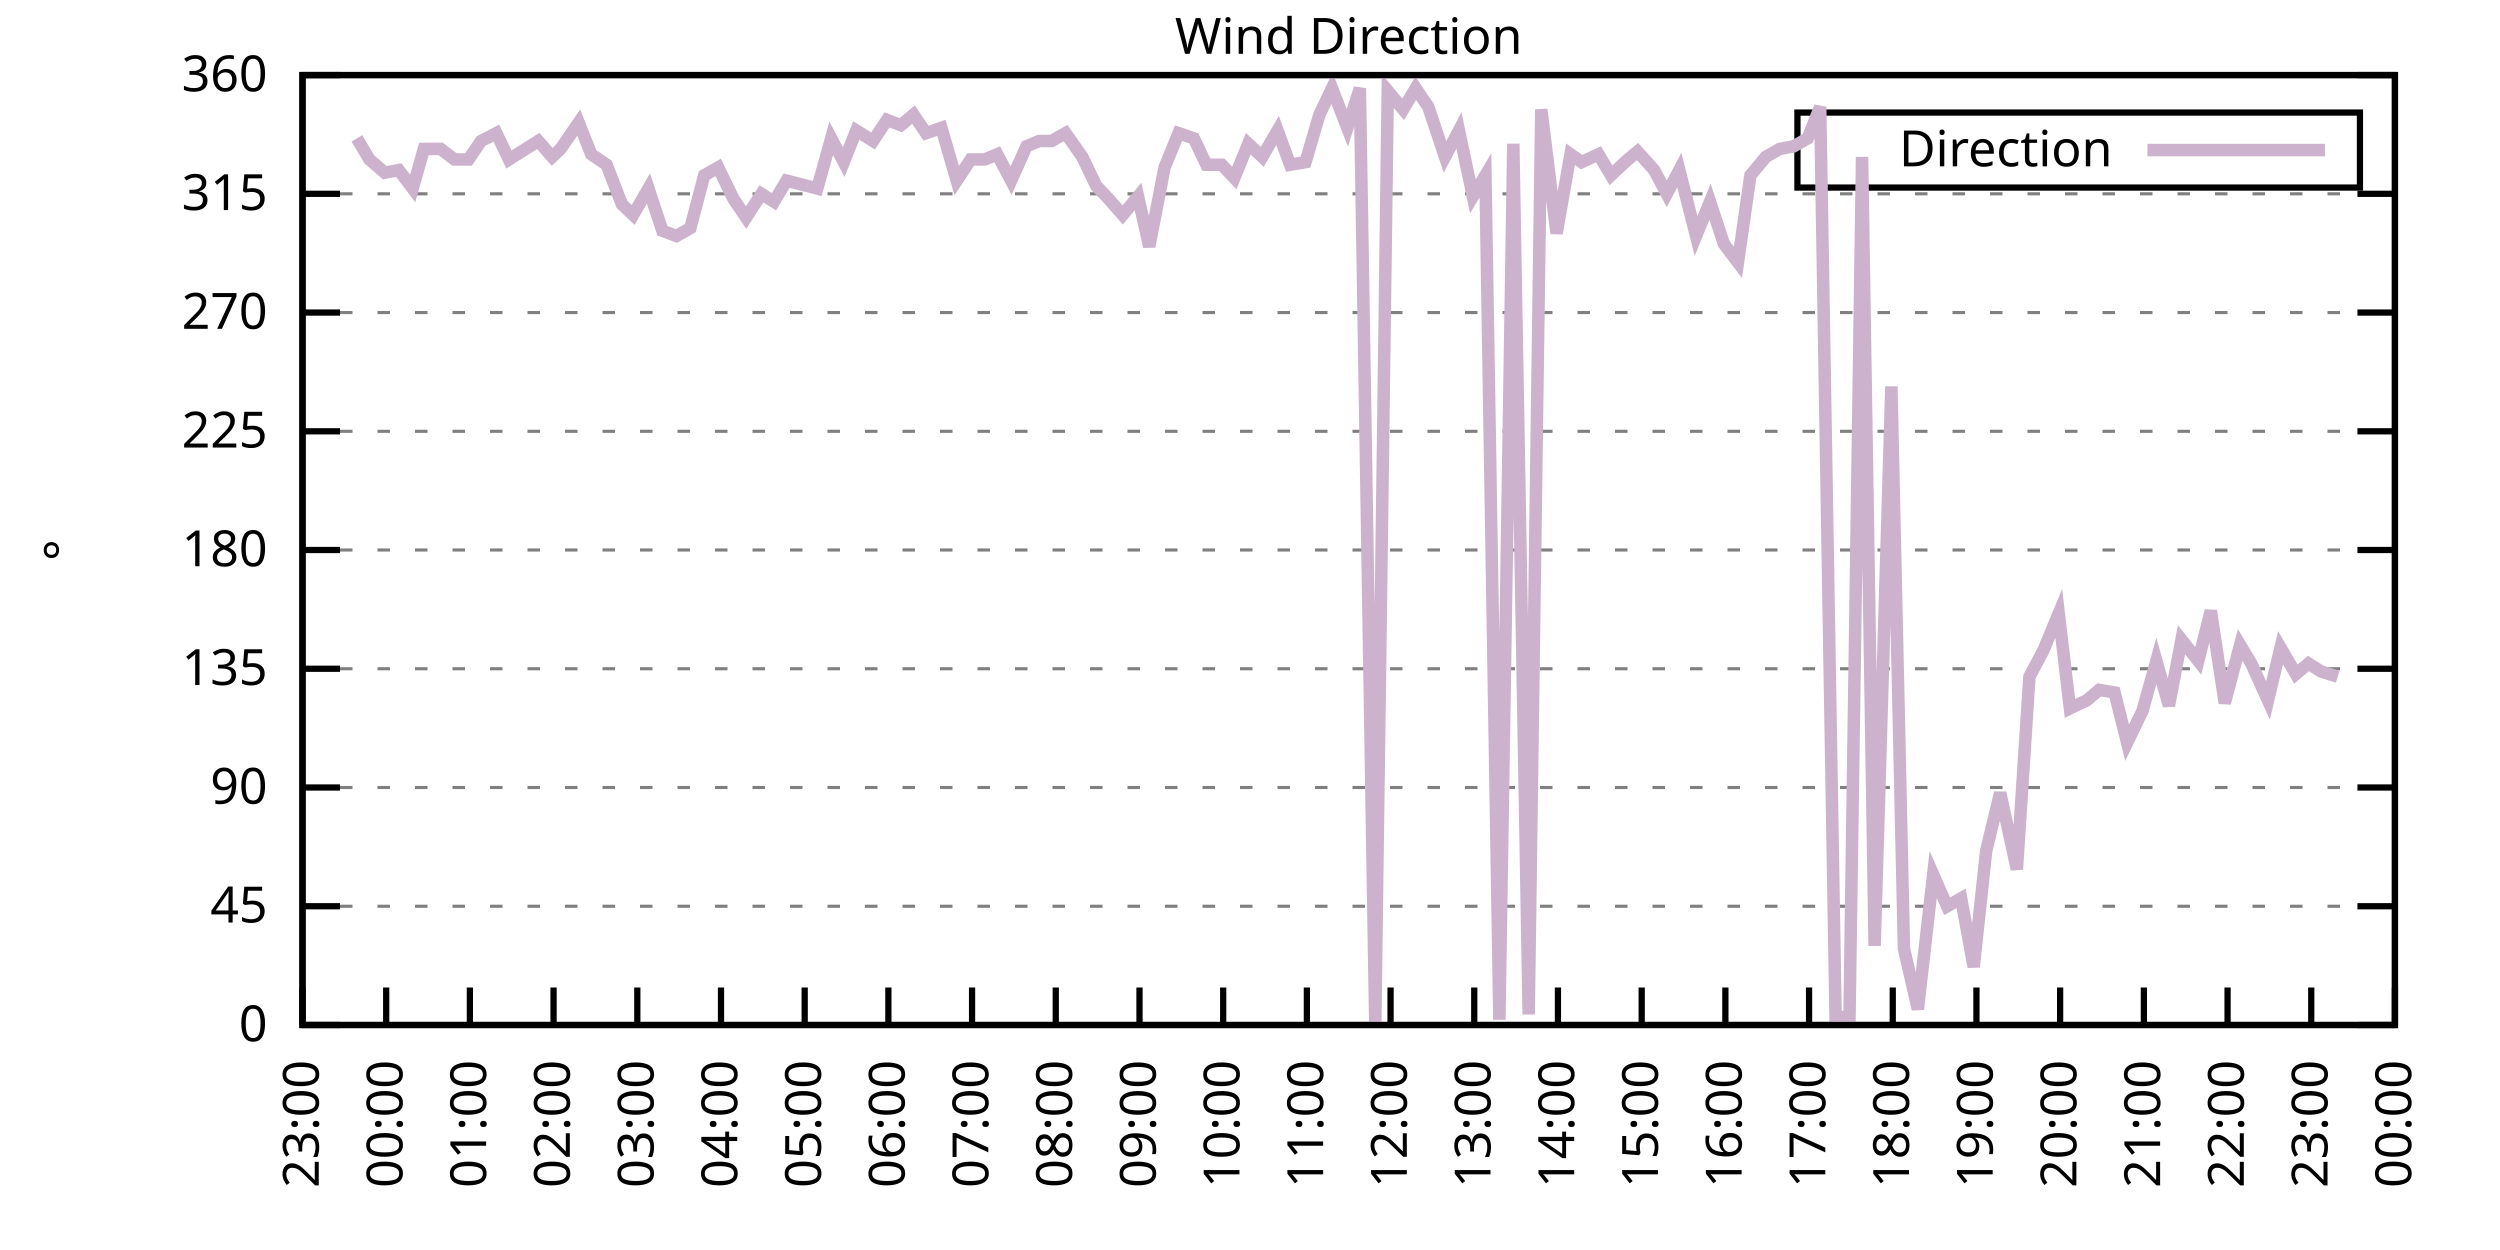
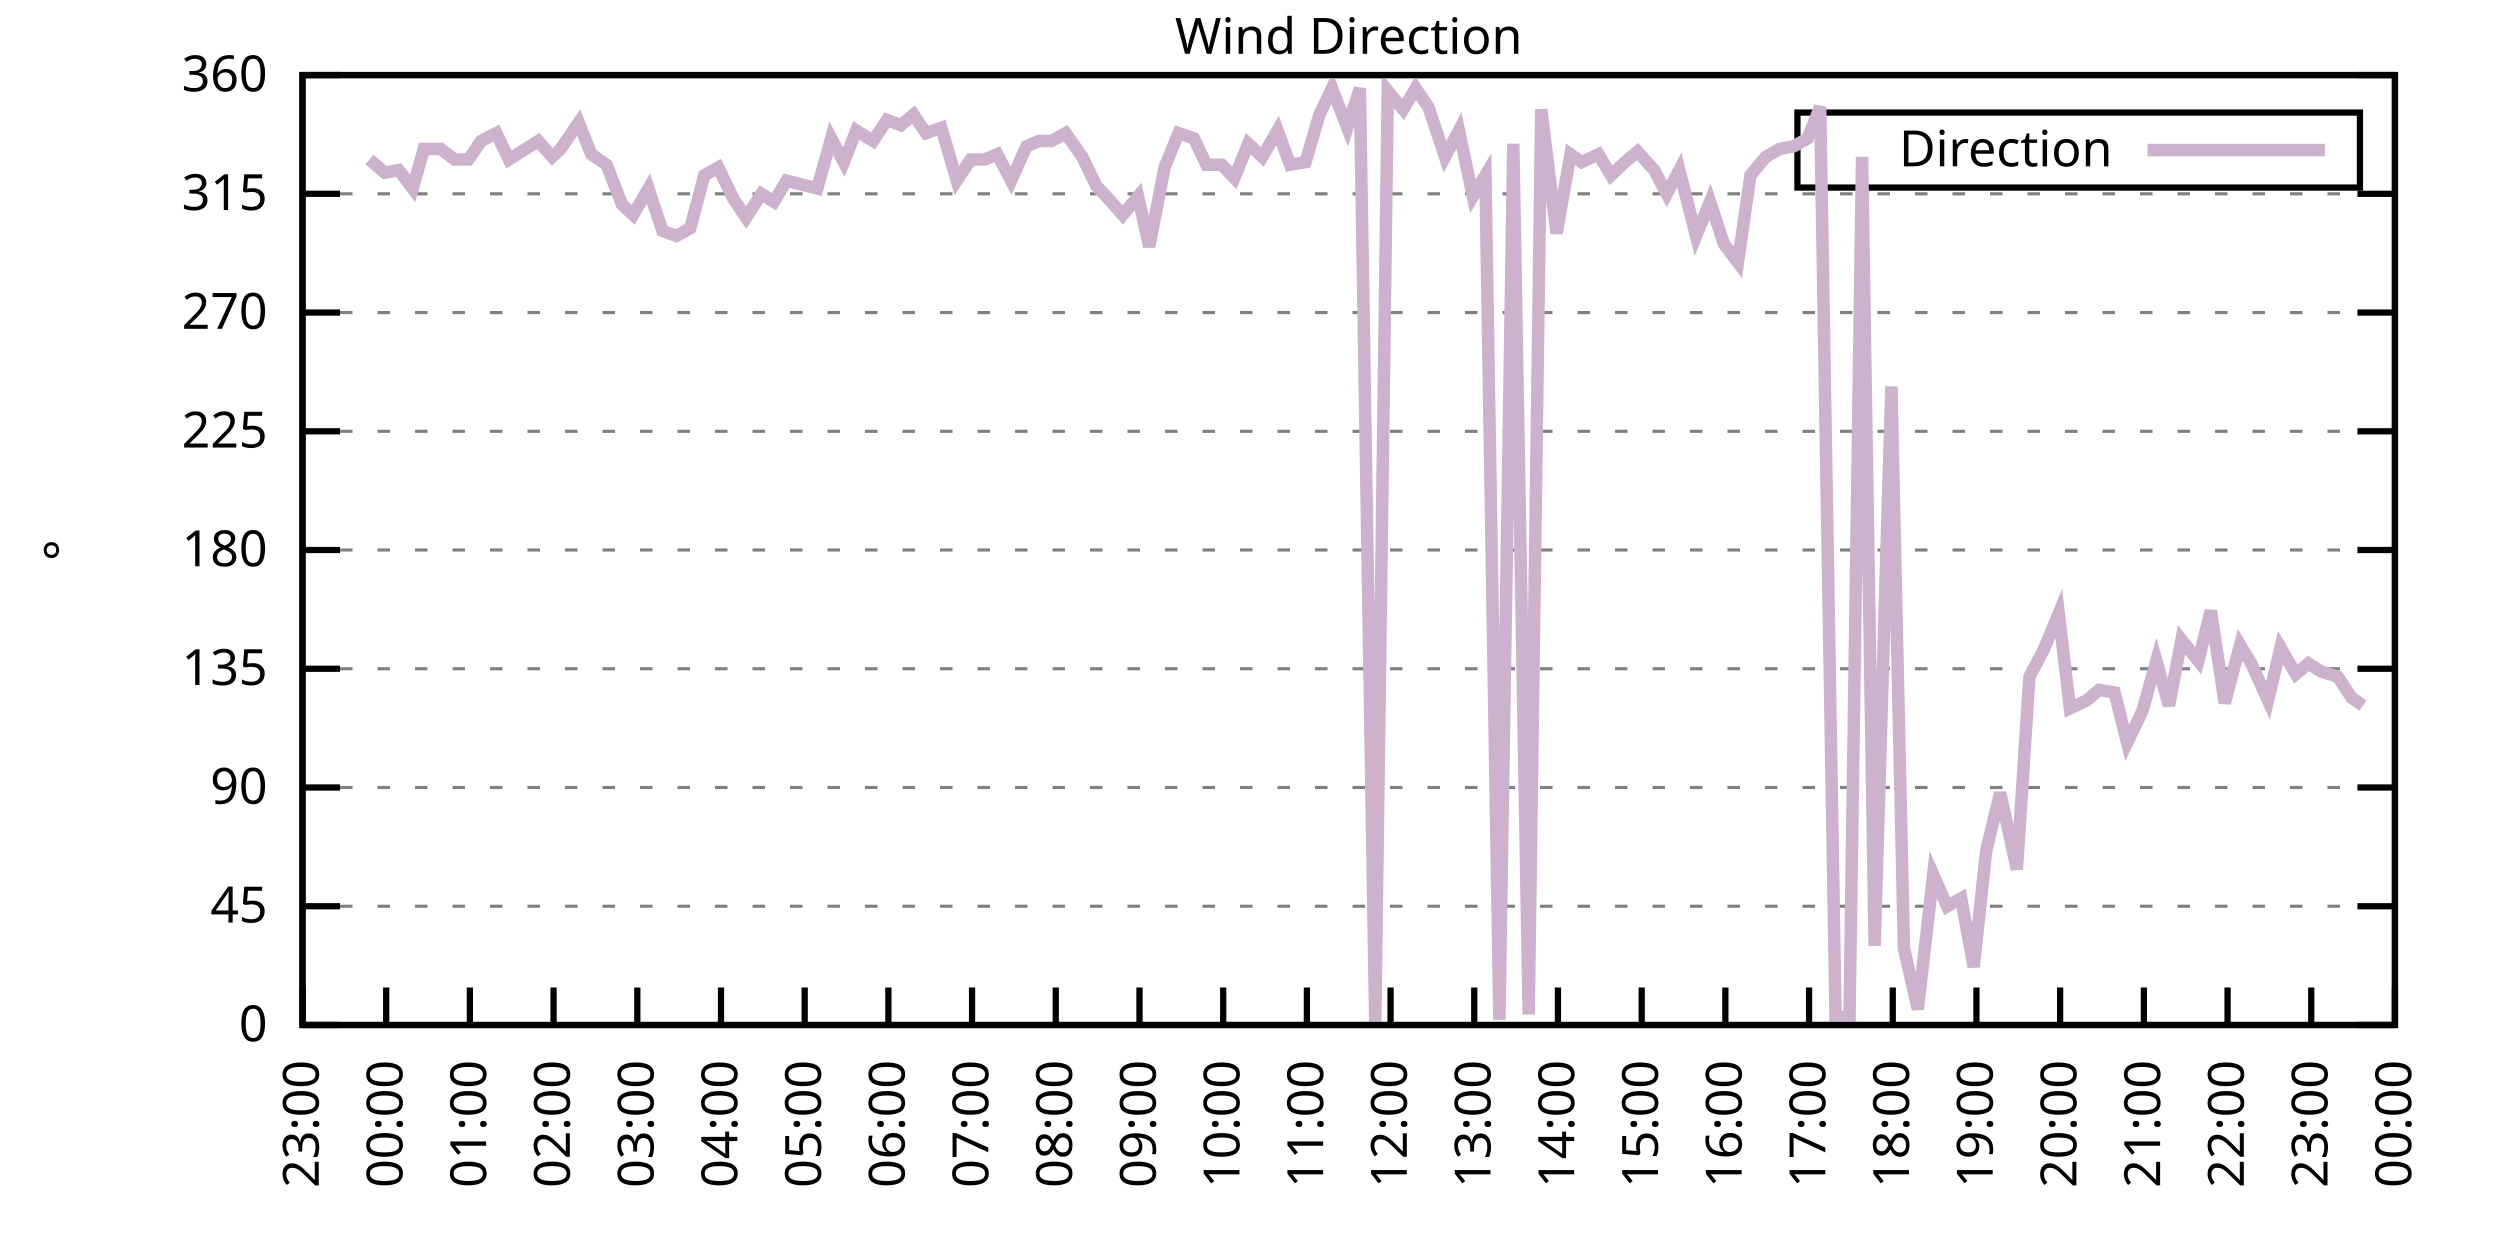
<svg xmlns="http://www.w3.org/2000/svg" xmlns:xlink="http://www.w3.org/1999/xlink" width="400" height="200" viewBox="0 0 400 200">
  <g id="gnuplot_canvas">
    <rect x="0" y="0" width="400" height="200" fill="none" />
    <defs>
      <circle id="gpDot" r="0.5" stroke-width="0.5" stroke="currentColor" />
      <path id="gpPt0" stroke-width="0.333" stroke="currentColor" d="M-1,0 h2 M0,-1 v2" />
      <path id="gpPt1" stroke-width="0.333" stroke="currentColor" d="M-1,-1 L1,1 M1,-1 L-1,1" />
      <path id="gpPt2" stroke-width="0.333" stroke="currentColor" d="M-1,0 L1,0 M0,-1 L0,1 M-1,-1 L1,1 M-1,1 L1,-1" />
      <rect id="gpPt3" stroke-width="0.333" stroke="currentColor" x="-1" y="-1" width="2" height="2" />
      <rect id="gpPt4" stroke-width="0.333" stroke="currentColor" fill="currentColor" x="-1" y="-1" width="2" height="2" />
      <circle id="gpPt5" stroke-width="0.333" stroke="currentColor" cx="0" cy="0" r="1" />
      <use xlink:href="#gpPt5" id="gpPt6" fill="currentColor" stroke="none" />
      <path id="gpPt7" stroke-width="0.333" stroke="currentColor" d="M0,-1.33 L-1.33,0.67 L1.33,0.67 z" />
      <use xlink:href="#gpPt7" id="gpPt8" fill="currentColor" stroke="none" />
      <use xlink:href="#gpPt7" id="gpPt9" stroke="currentColor" transform="rotate(180)" />
      <use xlink:href="#gpPt9" id="gpPt10" fill="currentColor" stroke="none" />
      <use xlink:href="#gpPt3" id="gpPt11" stroke="currentColor" transform="rotate(45)" />
      <use xlink:href="#gpPt11" id="gpPt12" fill="currentColor" stroke="none" />
      <path id="gpPt13" stroke-width="0.333" stroke="currentColor" d="M0,1.330 L1.265,0.411 L0.782,-1.067 L-0.782,-1.076 L-1.265,0.411 z" />
      <use xlink:href="#gpPt13" id="gpPt14" fill="currentColor" stroke="none" />
      <filter id="textbox" filterUnits="objectBoundingBox" x="0" y="0" height="1" width="1">
        <feFlood flood-color="white" flood-opacity="1" result="bgnd" />
        <feComposite in="SourceGraphic" in2="bgnd" operator="atop" />
      </filter>
      <filter id="greybox" filterUnits="objectBoundingBox" x="0" y="0" height="1" width="1">
        <feFlood flood-color="lightgrey" flood-opacity="1" result="grey" />
        <feComposite in="SourceGraphic" in2="grey" operator="atop" />
      </filter>
    </defs>
    <g fill="none" color="white" stroke="currentColor" stroke-width="1.00" stroke-linecap="butt" stroke-linejoin="miter">
</g>
    <g fill="none" color="black" stroke="currentColor" stroke-width="1.00" stroke-linecap="butt" stroke-linejoin="miter">
      <g stroke="none" shape-rendering="crispEdges">
        <polygon fill="rgb(255, 255, 255)" points="48.40,164.00 383.18,164.00 383.18,12.02 48.40,12.02 " />
      </g>
    </g>
    <g fill="none" color="black" stroke="currentColor" stroke-width="1.00" stroke-linecap="butt" stroke-linejoin="miter">
</g>
    <g fill="none" color="black" stroke="black" stroke-width="0.50" stroke-linecap="butt" stroke-linejoin="miter">
</g>
    <g fill="none" color="gray" stroke="currentColor" stroke-width="0.50" stroke-linecap="butt" stroke-linejoin="miter">
      <path stroke="gray" stroke-dasharray="2,4" class="gridline" d="M48.40,164.00 L383.19,164.00  " />
    </g>
    <g fill="none" color="gray" stroke="gray" stroke-width="1.00" stroke-linecap="butt" stroke-linejoin="miter">
</g>
    <g fill="none" color="black" stroke="currentColor" stroke-width="1.00" stroke-linecap="butt" stroke-linejoin="miter">
      <path stroke="black" d="M48.40,164.00 L54.40,164.00 M383.19,164.00 L377.19,164.00  " />
      <g transform="translate(42.80,166.60)" stroke="none" fill="black" font-family="Sans" font-size="8.00" text-anchor="end">
        <text>
          <tspan font-family="Sans"> 0</tspan>
        </text>
      </g>
    </g>
    <g fill="none" color="black" stroke="currentColor" stroke-width="1.00" stroke-linecap="butt" stroke-linejoin="miter">
</g>
    <g fill="none" color="black" stroke="black" stroke-width="0.50" stroke-linecap="butt" stroke-linejoin="miter">
</g>
    <g fill="none" color="gray" stroke="currentColor" stroke-width="0.50" stroke-linecap="butt" stroke-linejoin="miter">
      <path stroke="gray" stroke-dasharray="2,4" class="gridline" d="M48.40,145.00 L383.19,145.00  " />
    </g>
    <g fill="none" color="gray" stroke="gray" stroke-width="1.00" stroke-linecap="butt" stroke-linejoin="miter">
</g>
    <g fill="none" color="black" stroke="currentColor" stroke-width="1.00" stroke-linecap="butt" stroke-linejoin="miter">
      <path stroke="black" d="M48.40,145.00 L54.40,145.00 M383.19,145.00 L377.19,145.00  " />
      <g transform="translate(42.80,147.60)" stroke="none" fill="black" font-family="Sans" font-size="8.00" text-anchor="end">
        <text>
          <tspan font-family="Sans"> 45</tspan>
        </text>
      </g>
    </g>
    <g fill="none" color="black" stroke="currentColor" stroke-width="1.00" stroke-linecap="butt" stroke-linejoin="miter">
</g>
    <g fill="none" color="black" stroke="black" stroke-width="0.50" stroke-linecap="butt" stroke-linejoin="miter">
</g>
    <g fill="none" color="gray" stroke="currentColor" stroke-width="0.50" stroke-linecap="butt" stroke-linejoin="miter">
      <path stroke="gray" stroke-dasharray="2,4" class="gridline" d="M48.40,126.00 L383.19,126.00  " />
    </g>
    <g fill="none" color="gray" stroke="gray" stroke-width="1.00" stroke-linecap="butt" stroke-linejoin="miter">
</g>
    <g fill="none" color="black" stroke="currentColor" stroke-width="1.00" stroke-linecap="butt" stroke-linejoin="miter">
      <path stroke="black" d="M48.40,126.00 L54.40,126.00 M383.19,126.00 L377.19,126.00  " />
      <g transform="translate(42.80,128.60)" stroke="none" fill="black" font-family="Sans" font-size="8.00" text-anchor="end">
        <text>
          <tspan font-family="Sans"> 90</tspan>
        </text>
      </g>
    </g>
    <g fill="none" color="black" stroke="currentColor" stroke-width="1.00" stroke-linecap="butt" stroke-linejoin="miter">
</g>
    <g fill="none" color="black" stroke="black" stroke-width="0.50" stroke-linecap="butt" stroke-linejoin="miter">
</g>
    <g fill="none" color="gray" stroke="currentColor" stroke-width="0.50" stroke-linecap="butt" stroke-linejoin="miter">
      <path stroke="gray" stroke-dasharray="2,4" class="gridline" d="M48.40,107.00 L383.19,107.00  " />
    </g>
    <g fill="none" color="gray" stroke="gray" stroke-width="1.00" stroke-linecap="butt" stroke-linejoin="miter">
</g>
    <g fill="none" color="black" stroke="currentColor" stroke-width="1.00" stroke-linecap="butt" stroke-linejoin="miter">
      <path stroke="black" d="M48.40,107.00 L54.40,107.00 M383.19,107.00 L377.19,107.00  " />
      <g transform="translate(42.80,109.60)" stroke="none" fill="black" font-family="Sans" font-size="8.00" text-anchor="end">
        <text>
          <tspan font-family="Sans"> 135</tspan>
        </text>
      </g>
    </g>
    <g fill="none" color="black" stroke="currentColor" stroke-width="1.00" stroke-linecap="butt" stroke-linejoin="miter">
</g>
    <g fill="none" color="black" stroke="black" stroke-width="0.50" stroke-linecap="butt" stroke-linejoin="miter">
</g>
    <g fill="none" color="gray" stroke="currentColor" stroke-width="0.50" stroke-linecap="butt" stroke-linejoin="miter">
      <path stroke="gray" stroke-dasharray="2,4" class="gridline" d="M48.40,88.00 L383.19,88.00  " />
    </g>
    <g fill="none" color="gray" stroke="gray" stroke-width="1.00" stroke-linecap="butt" stroke-linejoin="miter">
</g>
    <g fill="none" color="black" stroke="currentColor" stroke-width="1.00" stroke-linecap="butt" stroke-linejoin="miter">
      <path stroke="black" d="M48.40,88.00 L54.40,88.00 M383.19,88.00 L377.19,88.00  " />
      <g transform="translate(42.80,90.60)" stroke="none" fill="black" font-family="Sans" font-size="8.00" text-anchor="end">
        <text>
          <tspan font-family="Sans"> 180</tspan>
        </text>
      </g>
    </g>
    <g fill="none" color="black" stroke="currentColor" stroke-width="1.00" stroke-linecap="butt" stroke-linejoin="miter">
</g>
    <g fill="none" color="black" stroke="black" stroke-width="0.50" stroke-linecap="butt" stroke-linejoin="miter">
</g>
    <g fill="none" color="gray" stroke="currentColor" stroke-width="0.50" stroke-linecap="butt" stroke-linejoin="miter">
      <path stroke="gray" stroke-dasharray="2,4" class="gridline" d="M48.40,69.01 L383.19,69.01  " />
    </g>
    <g fill="none" color="gray" stroke="gray" stroke-width="1.00" stroke-linecap="butt" stroke-linejoin="miter">
</g>
    <g fill="none" color="black" stroke="currentColor" stroke-width="1.00" stroke-linecap="butt" stroke-linejoin="miter">
      <path stroke="black" d="M48.40,69.01 L54.40,69.01 M383.19,69.01 L377.19,69.01  " />
      <g transform="translate(42.80,71.61)" stroke="none" fill="black" font-family="Sans" font-size="8.00" text-anchor="end">
        <text>
          <tspan font-family="Sans"> 225</tspan>
        </text>
      </g>
    </g>
    <g fill="none" color="black" stroke="currentColor" stroke-width="1.00" stroke-linecap="butt" stroke-linejoin="miter">
</g>
    <g fill="none" color="black" stroke="black" stroke-width="0.50" stroke-linecap="butt" stroke-linejoin="miter">
</g>
    <g fill="none" color="gray" stroke="currentColor" stroke-width="0.50" stroke-linecap="butt" stroke-linejoin="miter">
      <path stroke="gray" stroke-dasharray="2,4" class="gridline" d="M48.40,50.01 L383.19,50.01  " />
    </g>
    <g fill="none" color="gray" stroke="gray" stroke-width="1.00" stroke-linecap="butt" stroke-linejoin="miter">
</g>
    <g fill="none" color="black" stroke="currentColor" stroke-width="1.00" stroke-linecap="butt" stroke-linejoin="miter">
      <path stroke="black" d="M48.40,50.01 L54.40,50.01 M383.19,50.01 L377.19,50.01  " />
      <g transform="translate(42.80,52.61)" stroke="none" fill="black" font-family="Sans" font-size="8.00" text-anchor="end">
        <text>
          <tspan font-family="Sans"> 270</tspan>
        </text>
      </g>
    </g>
    <g fill="none" color="black" stroke="currentColor" stroke-width="1.00" stroke-linecap="butt" stroke-linejoin="miter">
</g>
    <g fill="none" color="black" stroke="black" stroke-width="0.50" stroke-linecap="butt" stroke-linejoin="miter">
</g>
    <g fill="none" color="gray" stroke="currentColor" stroke-width="0.50" stroke-linecap="butt" stroke-linejoin="miter">
      <path stroke="gray" stroke-dasharray="2,4" class="gridline" d="M48.40,31.01 L383.19,31.01  " />
    </g>
    <g fill="none" color="gray" stroke="gray" stroke-width="1.00" stroke-linecap="butt" stroke-linejoin="miter">
</g>
    <g fill="none" color="black" stroke="currentColor" stroke-width="1.00" stroke-linecap="butt" stroke-linejoin="miter">
      <path stroke="black" d="M48.40,31.01 L54.40,31.01 M383.19,31.01 L377.19,31.01  " />
      <g transform="translate(42.80,33.61)" stroke="none" fill="black" font-family="Sans" font-size="8.00" text-anchor="end">
        <text>
          <tspan font-family="Sans"> 315</tspan>
        </text>
      </g>
    </g>
    <g fill="none" color="black" stroke="currentColor" stroke-width="1.00" stroke-linecap="butt" stroke-linejoin="miter">
</g>
    <g fill="none" color="black" stroke="black" stroke-width="0.50" stroke-linecap="butt" stroke-linejoin="miter">
</g>
    <g fill="none" color="gray" stroke="currentColor" stroke-width="0.50" stroke-linecap="butt" stroke-linejoin="miter">
      <path stroke="gray" stroke-dasharray="2,4" class="gridline" d="M48.40,12.01 L383.19,12.01  " />
    </g>
    <g fill="none" color="gray" stroke="gray" stroke-width="1.00" stroke-linecap="butt" stroke-linejoin="miter">
</g>
    <g fill="none" color="black" stroke="currentColor" stroke-width="1.00" stroke-linecap="butt" stroke-linejoin="miter">
      <path stroke="black" d="M48.40,12.01 L54.40,12.01 M383.19,12.01 L377.19,12.01  " />
      <g transform="translate(42.80,14.61)" stroke="none" fill="black" font-family="Sans" font-size="8.00" text-anchor="end">
        <text>
          <tspan font-family="Sans"> 360</tspan>
        </text>
      </g>
    </g>
    <g fill="none" color="black" stroke="currentColor" stroke-width="1.00" stroke-linecap="butt" stroke-linejoin="miter">
      <path stroke="black" d="M48.40,164.00 L48.40,158.00  " />
      <g transform="translate(51.00,169.60) rotate(270.00)" stroke="none" fill="black" font-family="Sans" font-size="8.00" text-anchor="end">
        <text>
          <tspan font-family="Sans">23:00</tspan>
        </text>
      </g>
    </g>
    <g fill="none" color="black" stroke="currentColor" stroke-width="1.00" stroke-linecap="butt" stroke-linejoin="miter">
      <path stroke="black" d="M61.79,164.00 L61.79,158.00  " />
      <g transform="translate(64.39,169.60) rotate(270.00)" stroke="none" fill="black" font-family="Sans" font-size="8.00" text-anchor="end">
        <text>
          <tspan font-family="Sans">00:00</tspan>
        </text>
      </g>
    </g>
    <g fill="none" color="black" stroke="currentColor" stroke-width="1.00" stroke-linecap="butt" stroke-linejoin="miter">
      <path stroke="black" d="M75.18,164.00 L75.18,158.00  " />
      <g transform="translate(77.78,169.60) rotate(270.00)" stroke="none" fill="black" font-family="Sans" font-size="8.00" text-anchor="end">
        <text>
          <tspan font-family="Sans">01:00</tspan>
        </text>
      </g>
    </g>
    <g fill="none" color="black" stroke="currentColor" stroke-width="1.00" stroke-linecap="butt" stroke-linejoin="miter">
      <path stroke="black" d="M88.57,164.00 L88.57,158.00  " />
      <g transform="translate(91.17,169.60) rotate(270.00)" stroke="none" fill="black" font-family="Sans" font-size="8.00" text-anchor="end">
        <text>
          <tspan font-family="Sans">02:00</tspan>
        </text>
      </g>
    </g>
    <g fill="none" color="black" stroke="currentColor" stroke-width="1.00" stroke-linecap="butt" stroke-linejoin="miter">
      <path stroke="black" d="M101.97,164.00 L101.97,158.00  " />
      <g transform="translate(104.57,169.60) rotate(270.00)" stroke="none" fill="black" font-family="Sans" font-size="8.00" text-anchor="end">
        <text>
          <tspan font-family="Sans">03:00</tspan>
        </text>
      </g>
    </g>
    <g fill="none" color="black" stroke="currentColor" stroke-width="1.00" stroke-linecap="butt" stroke-linejoin="miter">
      <path stroke="black" d="M115.36,164.00 L115.36,158.00  " />
      <g transform="translate(117.96,169.60) rotate(270.00)" stroke="none" fill="black" font-family="Sans" font-size="8.00" text-anchor="end">
        <text>
          <tspan font-family="Sans">04:00</tspan>
        </text>
      </g>
    </g>
    <g fill="none" color="black" stroke="currentColor" stroke-width="1.00" stroke-linecap="butt" stroke-linejoin="miter">
      <path stroke="black" d="M128.75,164.00 L128.75,158.00  " />
      <g transform="translate(131.35,169.60) rotate(270.00)" stroke="none" fill="black" font-family="Sans" font-size="8.00" text-anchor="end">
        <text>
          <tspan font-family="Sans">05:00</tspan>
        </text>
      </g>
    </g>
    <g fill="none" color="black" stroke="currentColor" stroke-width="1.00" stroke-linecap="butt" stroke-linejoin="miter">
      <path stroke="black" d="M142.14,164.00 L142.14,158.00  " />
      <g transform="translate(144.74,169.60) rotate(270.00)" stroke="none" fill="black" font-family="Sans" font-size="8.00" text-anchor="end">
        <text>
          <tspan font-family="Sans">06:00</tspan>
        </text>
      </g>
    </g>
    <g fill="none" color="black" stroke="currentColor" stroke-width="1.00" stroke-linecap="butt" stroke-linejoin="miter">
      <path stroke="black" d="M155.53,164.00 L155.53,158.00  " />
      <g transform="translate(158.13,169.60) rotate(270.00)" stroke="none" fill="black" font-family="Sans" font-size="8.00" text-anchor="end">
        <text>
          <tspan font-family="Sans">07:00</tspan>
        </text>
      </g>
    </g>
    <g fill="none" color="black" stroke="currentColor" stroke-width="1.00" stroke-linecap="butt" stroke-linejoin="miter">
      <path stroke="black" d="M168.92,164.00 L168.92,158.00  " />
      <g transform="translate(171.52,169.60) rotate(270.00)" stroke="none" fill="black" font-family="Sans" font-size="8.00" text-anchor="end">
        <text>
          <tspan font-family="Sans">08:00</tspan>
        </text>
      </g>
    </g>
    <g fill="none" color="black" stroke="currentColor" stroke-width="1.00" stroke-linecap="butt" stroke-linejoin="miter">
      <path stroke="black" d="M182.32,164.00 L182.32,158.00  " />
      <g transform="translate(184.92,169.60) rotate(270.00)" stroke="none" fill="black" font-family="Sans" font-size="8.00" text-anchor="end">
        <text>
          <tspan font-family="Sans">09:00</tspan>
        </text>
      </g>
    </g>
    <g fill="none" color="black" stroke="currentColor" stroke-width="1.00" stroke-linecap="butt" stroke-linejoin="miter">
      <path stroke="black" d="M195.71,164.00 L195.71,158.00  " />
      <g transform="translate(198.31,169.60) rotate(270.00)" stroke="none" fill="black" font-family="Sans" font-size="8.00" text-anchor="end">
        <text>
          <tspan font-family="Sans">10:00</tspan>
        </text>
      </g>
    </g>
    <g fill="none" color="black" stroke="currentColor" stroke-width="1.00" stroke-linecap="butt" stroke-linejoin="miter">
      <path stroke="black" d="M209.10,164.00 L209.10,158.00  " />
      <g transform="translate(211.70,169.60) rotate(270.00)" stroke="none" fill="black" font-family="Sans" font-size="8.00" text-anchor="end">
        <text>
          <tspan font-family="Sans">11:00</tspan>
        </text>
      </g>
    </g>
    <g fill="none" color="black" stroke="currentColor" stroke-width="1.00" stroke-linecap="butt" stroke-linejoin="miter">
      <path stroke="black" d="M222.49,164.00 L222.49,158.00  " />
      <g transform="translate(225.09,169.60) rotate(270.00)" stroke="none" fill="black" font-family="Sans" font-size="8.00" text-anchor="end">
        <text>
          <tspan font-family="Sans">12:00</tspan>
        </text>
      </g>
    </g>
    <g fill="none" color="black" stroke="currentColor" stroke-width="1.00" stroke-linecap="butt" stroke-linejoin="miter">
      <path stroke="black" d="M235.88,164.00 L235.88,158.00  " />
      <g transform="translate(238.48,169.60) rotate(270.00)" stroke="none" fill="black" font-family="Sans" font-size="8.00" text-anchor="end">
        <text>
          <tspan font-family="Sans">13:00</tspan>
        </text>
      </g>
    </g>
    <g fill="none" color="black" stroke="currentColor" stroke-width="1.00" stroke-linecap="butt" stroke-linejoin="miter">
      <path stroke="black" d="M249.27,164.00 L249.27,158.00  " />
      <g transform="translate(251.87,169.60) rotate(270.00)" stroke="none" fill="black" font-family="Sans" font-size="8.00" text-anchor="end">
        <text>
          <tspan font-family="Sans">14:00</tspan>
        </text>
      </g>
    </g>
    <g fill="none" color="black" stroke="currentColor" stroke-width="1.00" stroke-linecap="butt" stroke-linejoin="miter">
      <path stroke="black" d="M262.67,164.00 L262.67,158.00  " />
      <g transform="translate(265.27,169.60) rotate(270.00)" stroke="none" fill="black" font-family="Sans" font-size="8.00" text-anchor="end">
        <text>
          <tspan font-family="Sans">15:00</tspan>
        </text>
      </g>
    </g>
    <g fill="none" color="black" stroke="currentColor" stroke-width="1.00" stroke-linecap="butt" stroke-linejoin="miter">
      <path stroke="black" d="M276.06,164.00 L276.06,158.00  " />
      <g transform="translate(278.66,169.60) rotate(270.00)" stroke="none" fill="black" font-family="Sans" font-size="8.00" text-anchor="end">
        <text>
          <tspan font-family="Sans">16:00</tspan>
        </text>
      </g>
    </g>
    <g fill="none" color="black" stroke="currentColor" stroke-width="1.00" stroke-linecap="butt" stroke-linejoin="miter">
      <path stroke="black" d="M289.45,164.00 L289.45,158.00  " />
      <g transform="translate(292.05,169.60) rotate(270.00)" stroke="none" fill="black" font-family="Sans" font-size="8.00" text-anchor="end">
        <text>
          <tspan font-family="Sans">17:00</tspan>
        </text>
      </g>
    </g>
    <g fill="none" color="black" stroke="currentColor" stroke-width="1.00" stroke-linecap="butt" stroke-linejoin="miter">
      <path stroke="black" d="M302.84,164.00 L302.84,158.00  " />
      <g transform="translate(305.44,169.60) rotate(270.00)" stroke="none" fill="black" font-family="Sans" font-size="8.00" text-anchor="end">
        <text>
          <tspan font-family="Sans">18:00</tspan>
        </text>
      </g>
    </g>
    <g fill="none" color="black" stroke="currentColor" stroke-width="1.00" stroke-linecap="butt" stroke-linejoin="miter">
      <path stroke="black" d="M316.23,164.00 L316.23,158.00  " />
      <g transform="translate(318.83,169.60) rotate(270.00)" stroke="none" fill="black" font-family="Sans" font-size="8.00" text-anchor="end">
        <text>
          <tspan font-family="Sans">19:00</tspan>
        </text>
      </g>
    </g>
    <g fill="none" color="black" stroke="currentColor" stroke-width="1.00" stroke-linecap="butt" stroke-linejoin="miter">
      <path stroke="black" d="M329.62,164.00 L329.62,158.00  " />
      <g transform="translate(332.22,169.60) rotate(270.00)" stroke="none" fill="black" font-family="Sans" font-size="8.00" text-anchor="end">
        <text>
          <tspan font-family="Sans">20:00</tspan>
        </text>
      </g>
    </g>
    <g fill="none" color="black" stroke="currentColor" stroke-width="1.00" stroke-linecap="butt" stroke-linejoin="miter">
      <path stroke="black" d="M343.02,164.00 L343.02,158.00  " />
      <g transform="translate(345.62,169.60) rotate(270.00)" stroke="none" fill="black" font-family="Sans" font-size="8.00" text-anchor="end">
        <text>
          <tspan font-family="Sans">21:00</tspan>
        </text>
      </g>
    </g>
    <g fill="none" color="black" stroke="currentColor" stroke-width="1.00" stroke-linecap="butt" stroke-linejoin="miter">
      <path stroke="black" d="M356.41,164.00 L356.41,158.00  " />
      <g transform="translate(359.01,169.60) rotate(270.00)" stroke="none" fill="black" font-family="Sans" font-size="8.00" text-anchor="end">
        <text>
          <tspan font-family="Sans">22:00</tspan>
        </text>
      </g>
    </g>
    <g fill="none" color="black" stroke="currentColor" stroke-width="1.00" stroke-linecap="butt" stroke-linejoin="miter">
      <path stroke="black" d="M369.80,164.00 L369.80,158.00  " />
      <g transform="translate(372.40,169.60) rotate(270.00)" stroke="none" fill="black" font-family="Sans" font-size="8.00" text-anchor="end">
        <text>
          <tspan font-family="Sans">23:00</tspan>
        </text>
      </g>
    </g>
    <g fill="none" color="black" stroke="currentColor" stroke-width="1.00" stroke-linecap="butt" stroke-linejoin="miter">
      <path stroke="black" d="M383.19,164.00 L383.19,158.00  " />
      <g transform="translate(385.79,169.60) rotate(270.00)" stroke="none" fill="black" font-family="Sans" font-size="8.00" text-anchor="end">
        <text>
          <tspan font-family="Sans">00:00</tspan>
        </text>
      </g>
    </g>
    <g fill="none" color="black" stroke="currentColor" stroke-width="1.00" stroke-linecap="butt" stroke-linejoin="miter">
</g>
    <g fill="none" color="black" stroke="currentColor" stroke-width="1.00" stroke-linecap="butt" stroke-linejoin="miter">
      <path stroke="black" d="M48.40,12.01 L48.40,164.00 L383.19,164.00 L383.19,12.01 L48.40,12.01 Z  " />
    </g>
    <g fill="none" color="black" stroke="currentColor" stroke-width="1.00" stroke-linecap="butt" stroke-linejoin="miter">
</g>
    <g fill="none" color="black" stroke="currentColor" stroke-width="1.00" stroke-linecap="butt" stroke-linejoin="miter">
      <path stroke="black" d="M287.59,30.01 L287.59,18.01 L377.59,18.01 L377.59,30.01 L287.59,30.01 Z  " />
    </g>
    <g id="Wind_direction_plot_1">
      <g fill="none" color="white" stroke="black" stroke-width="2.00" stroke-linecap="butt" stroke-linejoin="miter">
</g>
      <g fill="none" color="black" stroke="currentColor" stroke-width="2.00" stroke-linecap="butt" stroke-linejoin="miter">
        <g transform="translate(337.99,26.61)" stroke="none" fill="black" font-family="Sans" font-size="8.00" text-anchor="end">
          <text>
            <tspan font-family="Sans">Direction</tspan>
          </text>
        </g>
      </g>
      <g fill="none" color="black" stroke="currentColor" stroke-width="2.00" stroke-linecap="butt" stroke-linejoin="miter">
-         <path stroke="rgb(204, 178, 204)" d="M343.59,24.01 L371.99,24.01 M57.10,22.14 L59.11,25.52 L61.57,27.63 L63.80,27.21 L66.03,30.16 L67.82,23.83   L70.50,23.83 L72.73,25.52 L74.96,25.52 L76.97,22.56 L79.42,21.30 L81.43,25.52 L83.44,24.25 L86.12,22.56   L88.35,25.10 L89.69,23.83 L92.59,19.61 L94.60,24.68 L97.06,26.36 L99.51,32.70 L101.30,34.39 L103.75,30.16   L105.98,36.92 L108.22,37.76 L110.45,36.50 L112.68,28.05 L114.91,26.79 L117.37,31.85 L119.38,34.81 L121.83,31.01   L123.84,32.28 L125.85,28.90 L130.76,30.16 L132.99,22.14 L135.00,25.94 L137.01,20.88 L139.69,22.56 L141.92,19.19   L144.15,20.03 L146.16,18.34 L148.17,21.30 L150.62,20.45 L153.08,28.90 L155.31,25.52 L157.54,25.52 L159.55,24.68   L161.78,28.90 L164.24,23.41 L166.25,22.56 L168.25,22.56 L170.49,21.30 L173.17,25.10 L175.40,29.74 L177.41,31.85   L179.64,34.39 L182.09,31.43 L183.88,39.45 L186.33,26.79 L188.57,21.30 L191.02,22.14 L193.03,26.36 L195.48,26.36   L197.49,28.48 L199.73,22.99 L201.96,25.10 L204.41,20.88 L206.42,26.36 L208.88,25.94 L211.11,18.34 L213.12,14.12   L215.57,20.45 L217.58,14.12 L220.04,164.00 L222.04,14.54 L224.50,17.50 L226.51,14.12 L228.52,17.08 L231.20,25.10   L233.43,20.88 L235.66,31.43 L237.67,28.05 L239.90,163.16 L242.13,22.99 L244.59,162.31 L246.60,17.50 L249.05,37.34   L251.28,24.68 L253.07,25.94 L255.75,24.68 L257.76,28.05 L259.99,25.94 L262.00,24.25 L264.67,27.21 L266.68,31.01   L268.69,27.21 L271.37,37.76 L273.60,32.28 L275.83,39.03 L278.07,41.99 L280.07,28.05 L282.53,25.10 L284.76,23.83   L286.99,23.41 L289.23,22.14 L291.23,17.08 L293.69,162.73 L295.92,162.73 L297.93,25.10 L299.94,151.33 L302.62,61.83   L304.63,151.76 L306.86,161.47 L309.31,139.93 L311.54,145.00 L313.78,143.73 L315.79,154.71 L317.79,136.14 L320.03,126.85   L322.70,139.09 L324.71,108.27 L326.95,104.05 L329.40,98.14 L331.19,113.34 L333.86,112.07 L335.87,110.38 L338.33,110.80   L340.34,118.83 L342.79,113.76 L345.02,105.74 L347.03,112.91 L349.04,102.36 L351.72,105.74 L353.73,97.72 L355.96,112.49   L358.42,103.20 L360.20,106.16 L362.88,112.07 L364.89,103.63 L367.34,107.85 L369.35,106.16 L371.36,107.43 L374.04,108.27    " />
+         <path stroke="rgb(204, 178, 204)" d="M343.59,24.01 L371.99,24.01 M59.11,25.52 L61.57,27.63 L63.80,27.21 L66.03,30.16 L67.82,23.83 L70.50,23.83   L72.73,25.52 L74.96,25.52 L76.97,22.56 L79.42,21.30 L81.43,25.52 L83.44,24.25 L86.12,22.56 L88.35,25.10   L89.69,23.83 L92.59,19.61 L94.60,24.68 L97.06,26.36 L99.51,32.70 L101.30,34.39 L103.75,30.16 L105.98,36.92   L108.22,37.76 L110.45,36.50 L112.68,28.05 L114.91,26.79 L117.37,31.85 L119.38,34.81 L121.83,31.01 L123.84,32.28   L125.85,28.90 L130.76,30.16 L132.99,22.14 L135.00,25.94 L137.01,20.88 L139.69,22.56 L141.92,19.19 L144.15,20.03   L146.16,18.34 L148.17,21.30 L150.62,20.45 L153.08,28.90 L155.31,25.52 L157.54,25.52 L159.55,24.68 L161.78,28.90   L164.24,23.41 L166.25,22.56 L168.25,22.56 L170.49,21.30 L173.17,25.10 L175.40,29.74 L177.41,31.85 L179.64,34.39   L182.09,31.43 L183.88,39.45 L186.33,26.79 L188.57,21.30 L191.02,22.14 L193.03,26.36 L195.48,26.36 L197.49,28.48   L199.73,22.99 L201.96,25.10 L204.41,20.88 L206.42,26.36 L208.88,25.94 L211.11,18.34 L213.12,14.12 L215.57,20.45   L217.58,14.12 L220.04,164.00 L222.04,14.54 L224.50,17.50 L226.51,14.12 L228.52,17.08 L231.20,25.10 L233.43,20.88   L235.66,31.43 L237.67,28.05 L239.90,163.16 L242.13,22.99 L244.59,162.31 L246.60,17.50 L249.05,37.34 L251.28,24.68   L253.07,25.94 L255.75,24.68 L257.76,28.05 L259.99,25.94 L262.00,24.25 L264.67,27.21 L266.68,31.01 L268.69,27.21   L271.37,37.76 L273.60,32.28 L275.83,39.03 L278.07,41.99 L280.07,28.05 L282.53,25.10 L284.76,23.83 L286.99,23.41   L289.23,22.14 L291.23,17.08 L293.69,162.73 L295.92,162.73 L297.93,25.10 L299.94,151.33 L302.62,61.83 L304.63,151.76   L306.86,161.47 L309.31,139.93 L311.54,145.00 L313.78,143.73 L315.79,154.71 L317.79,136.14 L320.03,126.85 L322.70,139.09   L324.71,108.27 L326.95,104.05 L329.40,98.14 L331.19,113.34 L333.86,112.07 L335.87,110.38 L338.33,110.80 L340.34,118.83   L342.79,113.76 L345.02,105.74 L347.03,112.91 L349.04,102.36 L351.72,105.74 L353.73,97.72 L355.96,112.49 L358.42,103.20   L360.20,106.16 L362.88,112.07 L364.89,103.63 L367.34,107.85 L369.35,106.16 L371.36,107.43 L374.04,108.27 L376.27,111.65   L378.06,112.91  " />
      </g>
    </g>
    <g fill="none" color="black" stroke="currentColor" stroke-width="2.00" stroke-linecap="butt" stroke-linejoin="miter">
</g>
    <g fill="none" color="black" stroke="black" stroke-width="1.00" stroke-linecap="butt" stroke-linejoin="miter">
</g>
    <g fill="none" color="black" stroke="currentColor" stroke-width="1.00" stroke-linecap="butt" stroke-linejoin="miter">
      <path stroke="black" d="M48.40,12.01 L48.40,164.00 L383.19,164.00 L383.19,12.01 L48.40,12.01 Z  " />
      <g transform="translate(12.80,88.01) rotate(270.00)" stroke="none" fill="black" font-family="Sans" font-size="8.00" text-anchor="middle">
        <text>
          <tspan font-family="Sans">°</tspan>
        </text>
      </g>
    </g>
    <g fill="none" color="black" stroke="currentColor" stroke-width="1.00" stroke-linecap="butt" stroke-linejoin="miter">
</g>
    <g fill="none" color="black" stroke="currentColor" stroke-width="1.00" stroke-linecap="butt" stroke-linejoin="miter">
      <g transform="translate(215.79,8.61)" stroke="none" fill="black" font-family="Sans" font-size="8.00" text-anchor="middle">
        <text>
          <tspan font-family="Sans">Wind Direction</tspan>
        </text>
      </g>
    </g>
    <g fill="none" color="black" stroke="currentColor" stroke-width="1.00" stroke-linecap="butt" stroke-linejoin="miter">
</g>
  </g>
</svg>
